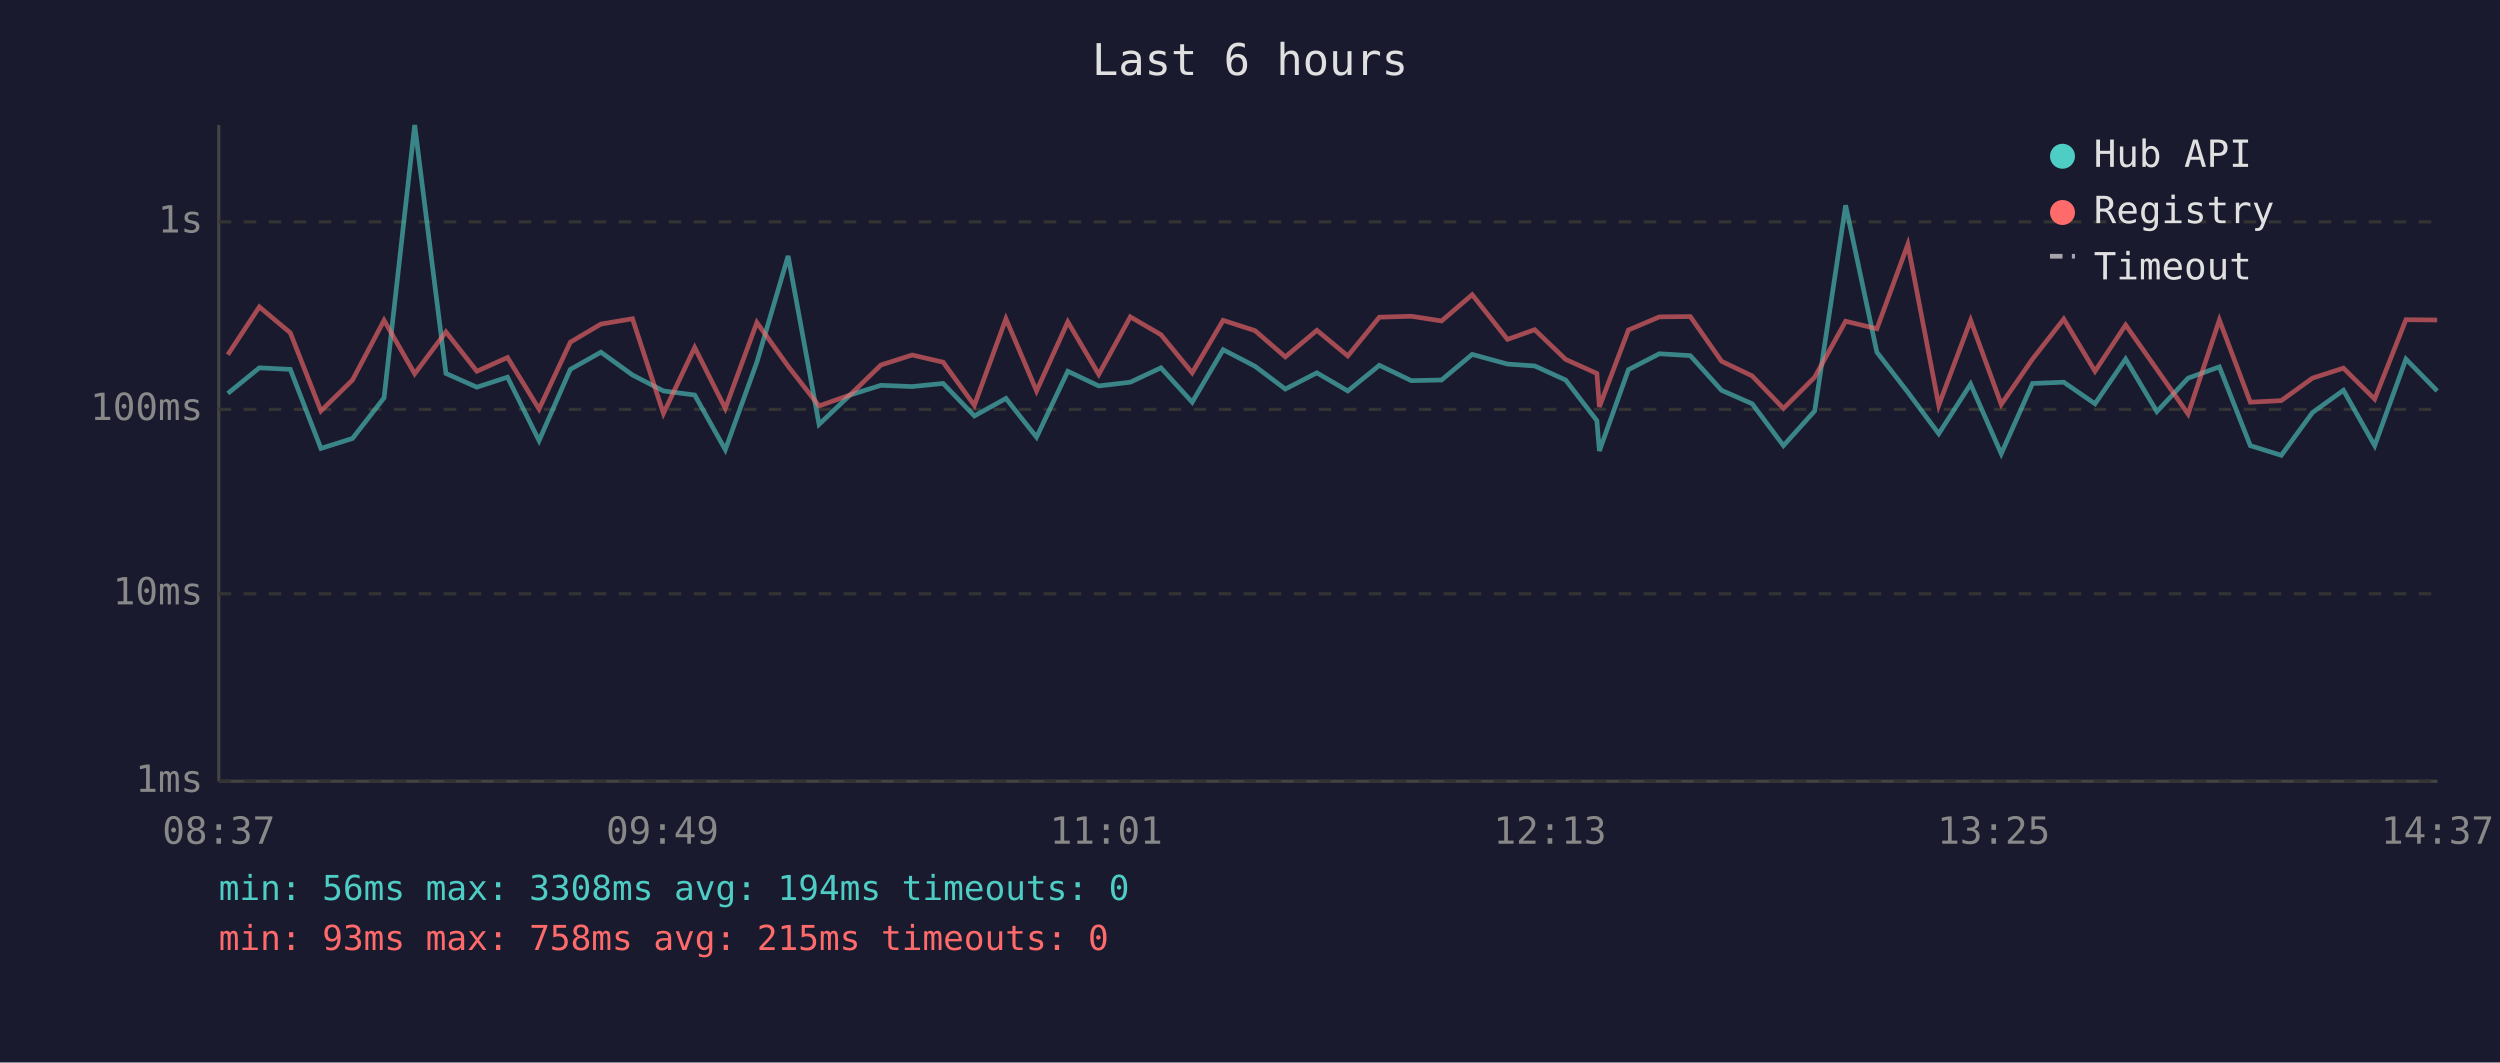
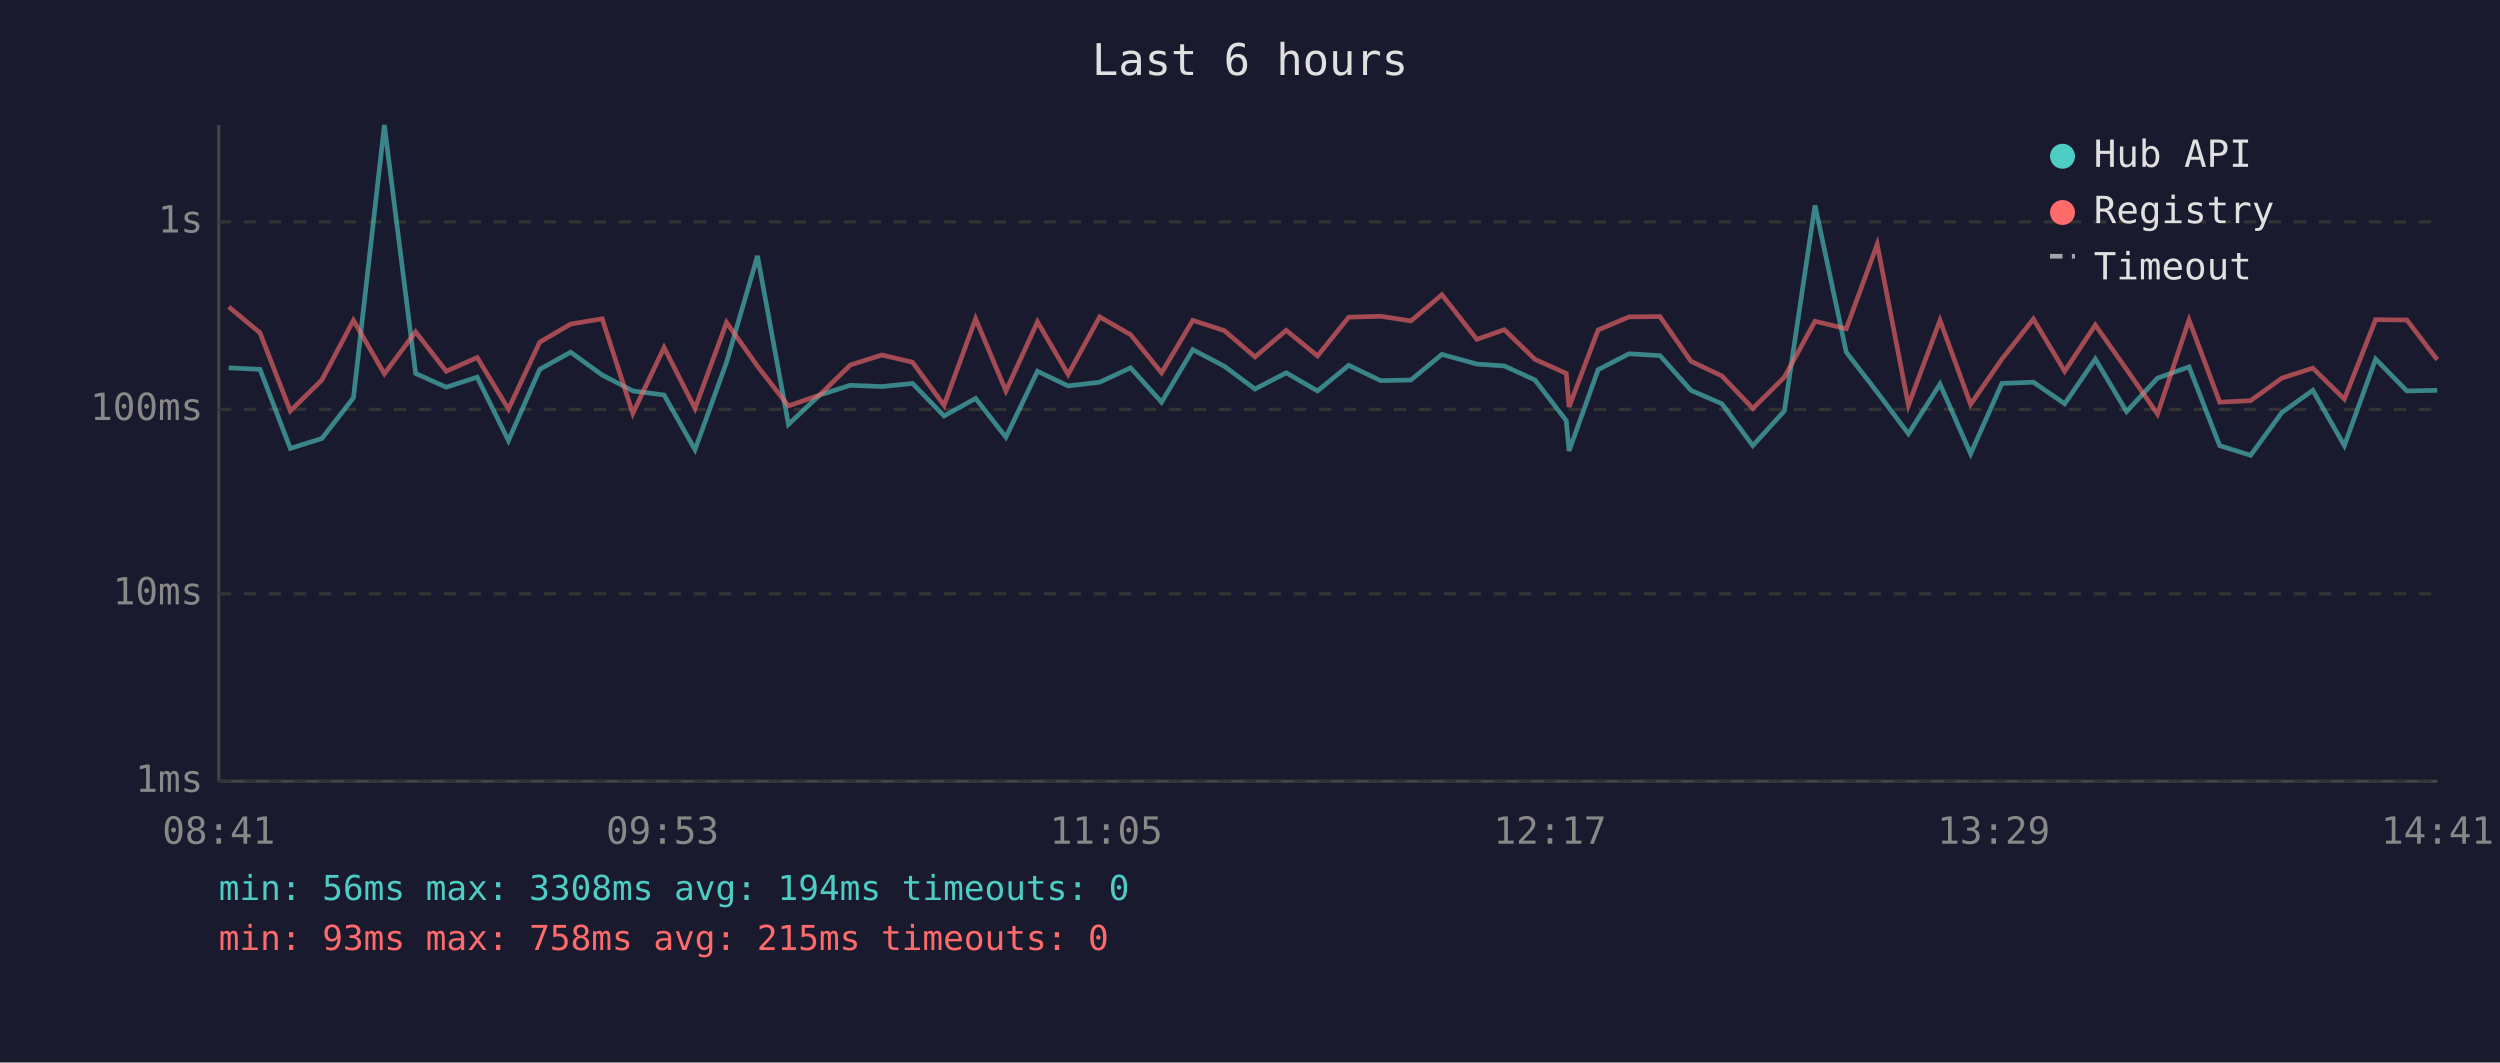
<svg xmlns="http://www.w3.org/2000/svg" viewBox="0 0 800 340" font-family="monospace" font-size="12">
  <rect width="800" height="340" fill="#1a1a2e" />
  <text x="400" y="24" fill="#e0e0e0" font-size="14" text-anchor="middle">Last 6 hours</text>
  <line x1="70" y1="40" x2="70" y2="250" stroke="#444" stroke-width="1" />
  <line x1="70" y1="250" x2="780" y2="250" stroke="#444" stroke-width="1" />
  <line x1="70" y1="250" x2="780" y2="250" stroke="#333" stroke-width="1" stroke-dasharray="4" />
  <text x="65" y="250" fill="#888" text-anchor="end" dominant-baseline="middle">1ms</text>
  <line x1="70" y1="190" x2="780" y2="190" stroke="#333" stroke-width="1" stroke-dasharray="4" />
  <text x="65" y="190" fill="#888" text-anchor="end" dominant-baseline="middle">10ms</text>
  <line x1="70" y1="131" x2="780" y2="131" stroke="#333" stroke-width="1" stroke-dasharray="4" />
  <text x="65" y="131" fill="#888" text-anchor="end" dominant-baseline="middle">100ms</text>
  <line x1="70" y1="71" x2="780" y2="71" stroke="#333" stroke-width="1" stroke-dasharray="4" />
  <text x="65" y="71" fill="#888" text-anchor="end" dominant-baseline="middle">1s</text>
-   <text x="70" y="270" fill="#888" text-anchor="middle">08:37</text>
-   <text x="212" y="270" fill="#888" text-anchor="middle">09:49</text>
-   <text x="354" y="270" fill="#888" text-anchor="middle">11:01</text>
-   <text x="496" y="270" fill="#888" text-anchor="middle">12:13</text>
-   <text x="638" y="270" fill="#888" text-anchor="middle">13:25</text>
-   <text x="780" y="270" fill="#888" text-anchor="middle">14:37</text>
-   <polyline points="72.9,125.9 83.0,117.7 92.9,118.2 102.7,143.5 112.8,140.3 122.9,127.3 132.7,40.0 142.7,119.5 152.6,123.9 162.4,120.7 172.5,141.0 182.5,118.2 192.3,112.7 202.4,120.0 212.3,125.1 222.3,126.4 232.1,143.9 242.2,115.9 252.2,81.9 262.1,135.8 272.0,126.4 281.9,123.3 291.9,123.7 301.8,122.7 311.8,133.1 321.9,127.5 331.7,139.9 341.7,118.8 351.6,123.5 361.7,122.3 371.5,117.7 381.5,128.7 391.4,111.9 401.6,117.2 411.3,124.5 421.4,119.3 431.3,125.1 441.4,116.9 451.6,121.8 461.3,121.6 471.1,113.4 482.4,116.5 491.1,117.1 501.0,121.6 511.0,134.6 511.8,144.3 521.1,118.3 531.0,113.2 540.9,113.8 550.9,124.9 560.7,129.2 570.7,142.6 580.7,131.5 590.6,65.7 600.6,112.7 610.5,125.5 620.4,138.8 630.6,122.9 640.4,145.2 650.4,122.7 660.4,122.3 670.4,129.2 680.2,114.9 690.2,131.7 700.2,121.0 710.2,117.4 720.1,142.6 730.0,145.7 740.0,132.0 749.9,124.9 759.9,142.6 769.9,114.9 779.9,125.1" fill="none" stroke="#4ecdc4" stroke-width="1.5" opacity="0.6" />
-   <polyline points="72.9,113.5 83.0,98.2 92.9,106.5 102.7,131.5 112.8,121.6 122.9,102.5 132.7,119.6 142.7,106.2 152.6,118.8 162.4,114.4 172.5,130.9 182.5,109.5 192.3,103.7 202.4,102.0 212.3,132.3 222.3,111.2 232.1,130.7 242.2,103.2 252.2,117.2 262.1,129.9 272.0,126.4 281.9,116.8 291.9,113.6 301.8,115.9 311.8,129.7 321.9,102.0 331.7,125.1 341.7,103.0 351.6,119.8 361.7,101.4 371.5,107.1 381.5,119.3 391.4,102.5 401.6,105.8 411.3,114.2 421.4,105.7 431.3,113.9 441.4,101.5 451.6,101.2 461.3,102.7 471.1,94.3 482.4,108.6 491.1,105.5 501.0,115.0 511.0,119.5 511.8,130.2 521.1,105.6 531.0,101.4 540.9,101.3 550.9,115.6 560.7,120.3 570.7,130.7 580.7,120.7 590.6,102.8 600.6,105.2 610.5,78.2 620.4,129.7 630.6,102.5 640.4,129.4 650.4,114.9 660.4,102.1 670.4,118.8 680.2,104.0 690.2,118.2 700.2,132.5 710.2,102.4 720.1,128.7 730.0,128.2 740.0,121.0 749.9,117.8 759.9,127.7 769.9,102.3 779.9,102.4" fill="none" stroke="#ff6b6b" stroke-width="1.5" opacity="0.6" />
+   <text x="70" y="270" fill="#888" text-anchor="middle">08:41</text>
+   <text x="212" y="270" fill="#888" text-anchor="middle">09:53</text>
+   <text x="354" y="270" fill="#888" text-anchor="middle">11:05</text>
+   <text x="496" y="270" fill="#888" text-anchor="middle">12:17</text>
+   <text x="638" y="270" fill="#888" text-anchor="middle">13:29</text>
+   <text x="780" y="270" fill="#888" text-anchor="middle">14:41</text>
+   <polyline points="73.2,117.7 83.2,118.2 92.9,143.5 103.0,140.3 113.1,127.3 123.0,40.0 133.0,119.5 142.8,123.9 152.7,120.7 162.7,141.0 172.7,118.2 182.6,112.7 192.7,120.0 202.5,125.1 212.5,126.4 222.4,143.9 232.5,115.9 242.4,81.9 252.3,135.8 262.3,126.4 272.1,123.3 282.2,123.7 292.0,122.7 302.1,133.1 312.2,127.5 321.9,139.9 332.0,118.8 341.8,123.5 351.9,122.3 361.8,117.7 371.7,128.7 381.7,111.9 391.8,117.2 401.6,124.5 411.6,119.3 421.6,125.1 431.6,116.9 441.8,121.8 451.5,121.6 461.4,113.4 472.6,116.5 481.4,117.1 491.2,121.6 501.2,134.6 502.1,144.3 511.4,118.3 521.3,113.2 531.2,113.8 541.1,124.9 551.0,129.2 560.9,142.6 571.0,131.5 580.8,65.7 590.8,112.7 600.7,125.5 610.7,138.8 620.8,122.9 630.6,145.2 640.6,122.7 650.7,122.3 660.7,129.2 670.5,114.9 680.5,131.7 690.4,121.0 700.5,117.4 710.3,142.6 720.2,145.7 730.2,132.0 740.1,124.9 750.2,142.6 760.2,114.9 770.2,125.1 779.9,124.9" fill="none" stroke="#4ecdc4" stroke-width="1.5" opacity="0.6" />
+   <polyline points="73.2,98.2 83.2,106.5 92.9,131.5 103.0,121.6 113.1,102.5 123.0,119.6 133.0,106.2 142.8,118.8 152.7,114.4 162.7,130.9 172.7,109.5 182.6,103.7 192.7,102.0 202.5,132.3 212.5,111.2 222.4,130.7 232.5,103.2 242.4,117.2 252.3,129.9 262.3,126.4 272.1,116.8 282.2,113.6 292.0,115.9 302.1,129.7 312.2,102.0 321.9,125.1 332.0,103.0 341.8,119.8 351.9,101.4 361.8,107.1 371.7,119.3 381.7,102.5 391.8,105.8 401.6,114.2 411.6,105.7 421.6,113.9 431.6,101.5 441.8,101.2 451.5,102.7 461.4,94.3 472.6,108.6 481.4,105.5 491.2,115.0 501.2,119.5 502.1,130.2 511.4,105.6 521.3,101.4 531.2,101.3 541.1,115.6 551.0,120.3 560.9,130.7 571.0,120.7 580.8,102.8 590.8,105.2 600.7,78.2 610.7,129.7 620.8,102.5 630.6,129.4 640.6,114.9 650.7,102.1 660.7,118.8 670.5,104.0 680.5,118.2 690.4,132.5 700.5,102.4 710.3,128.7 720.2,128.2 730.2,121.0 740.1,117.8 750.2,127.7 760.2,102.3 770.2,102.4 779.9,115.1" fill="none" stroke="#ff6b6b" stroke-width="1.5" opacity="0.6" />
  <circle cx="660" cy="50" r="4" fill="#4ecdc4" />
  <text x="670" y="50" fill="#e0e0e0" dominant-baseline="middle">Hub API</text>
  <circle cx="660" cy="68" r="4" fill="#ff6b6b" />
  <text x="670" y="68" fill="#e0e0e0" dominant-baseline="middle">Registry</text>
  <line x1="656" y1="82" x2="664" y2="82" stroke="#e0e0e0" stroke-width="1.5" stroke-dasharray="4,3" opacity="0.7" />
  <text x="670" y="86" fill="#e0e0e0" dominant-baseline="middle">Timeout</text>
  <text x="70" y="288" fill="#4ecdc4" font-size="11">min: 56ms  max: 3308ms  avg: 194ms  timeouts: 0</text>
  <text x="70" y="304" fill="#ff6b6b" font-size="11">min: 93ms  max: 758ms  avg: 215ms  timeouts: 0</text>
</svg>
